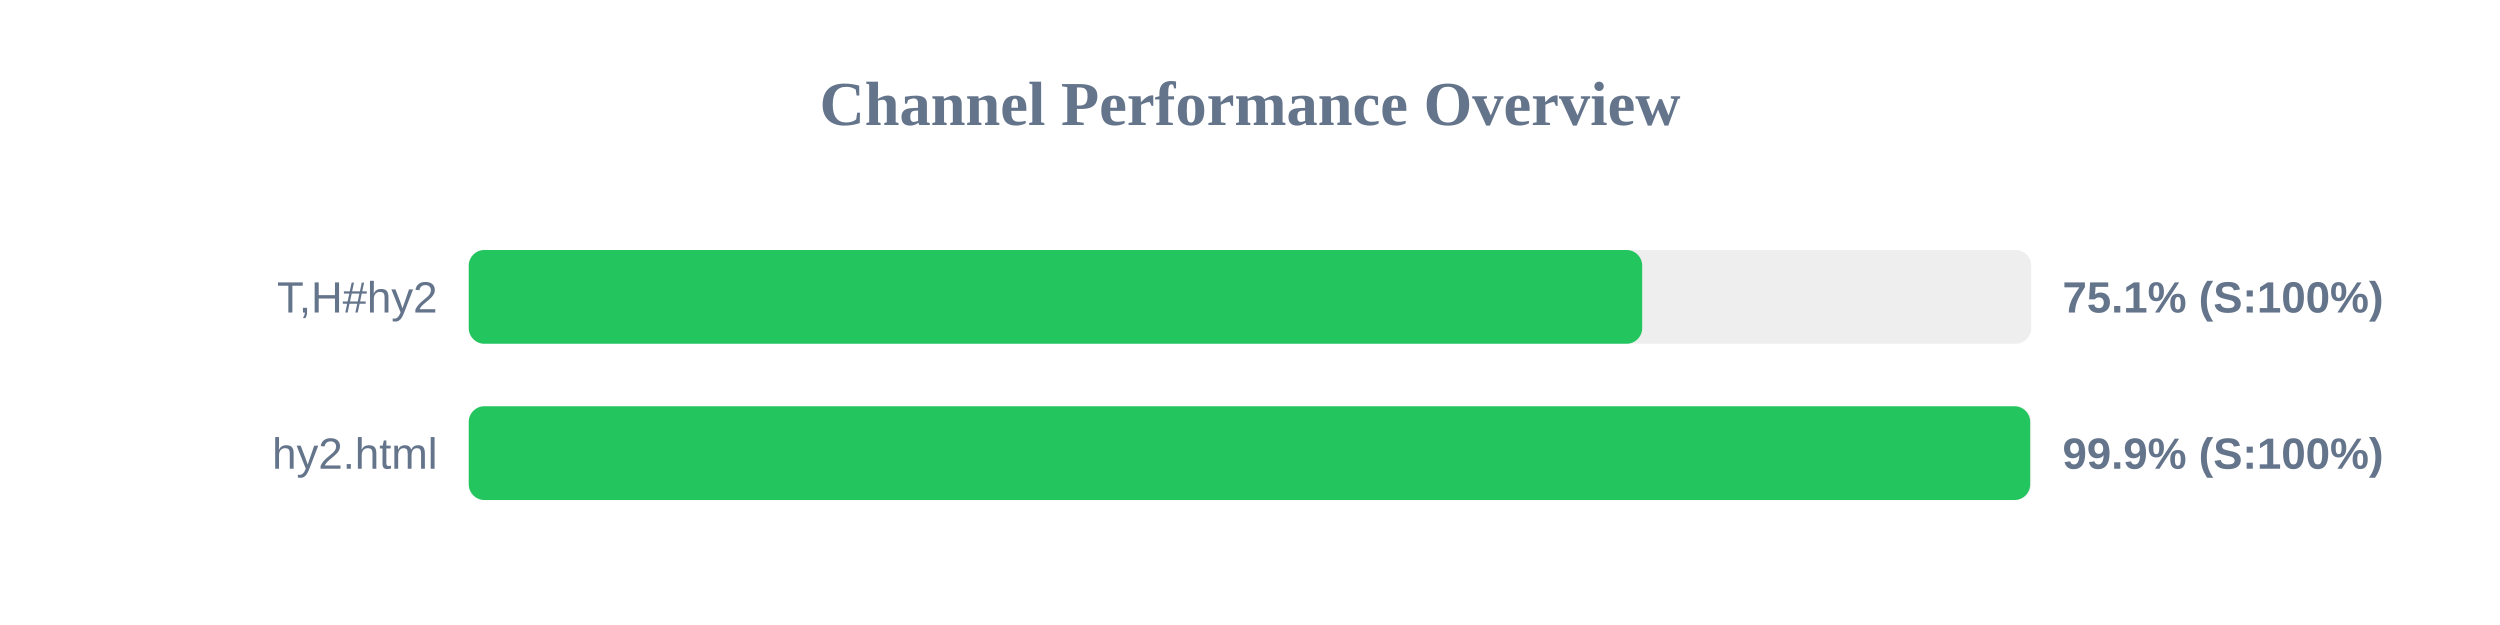
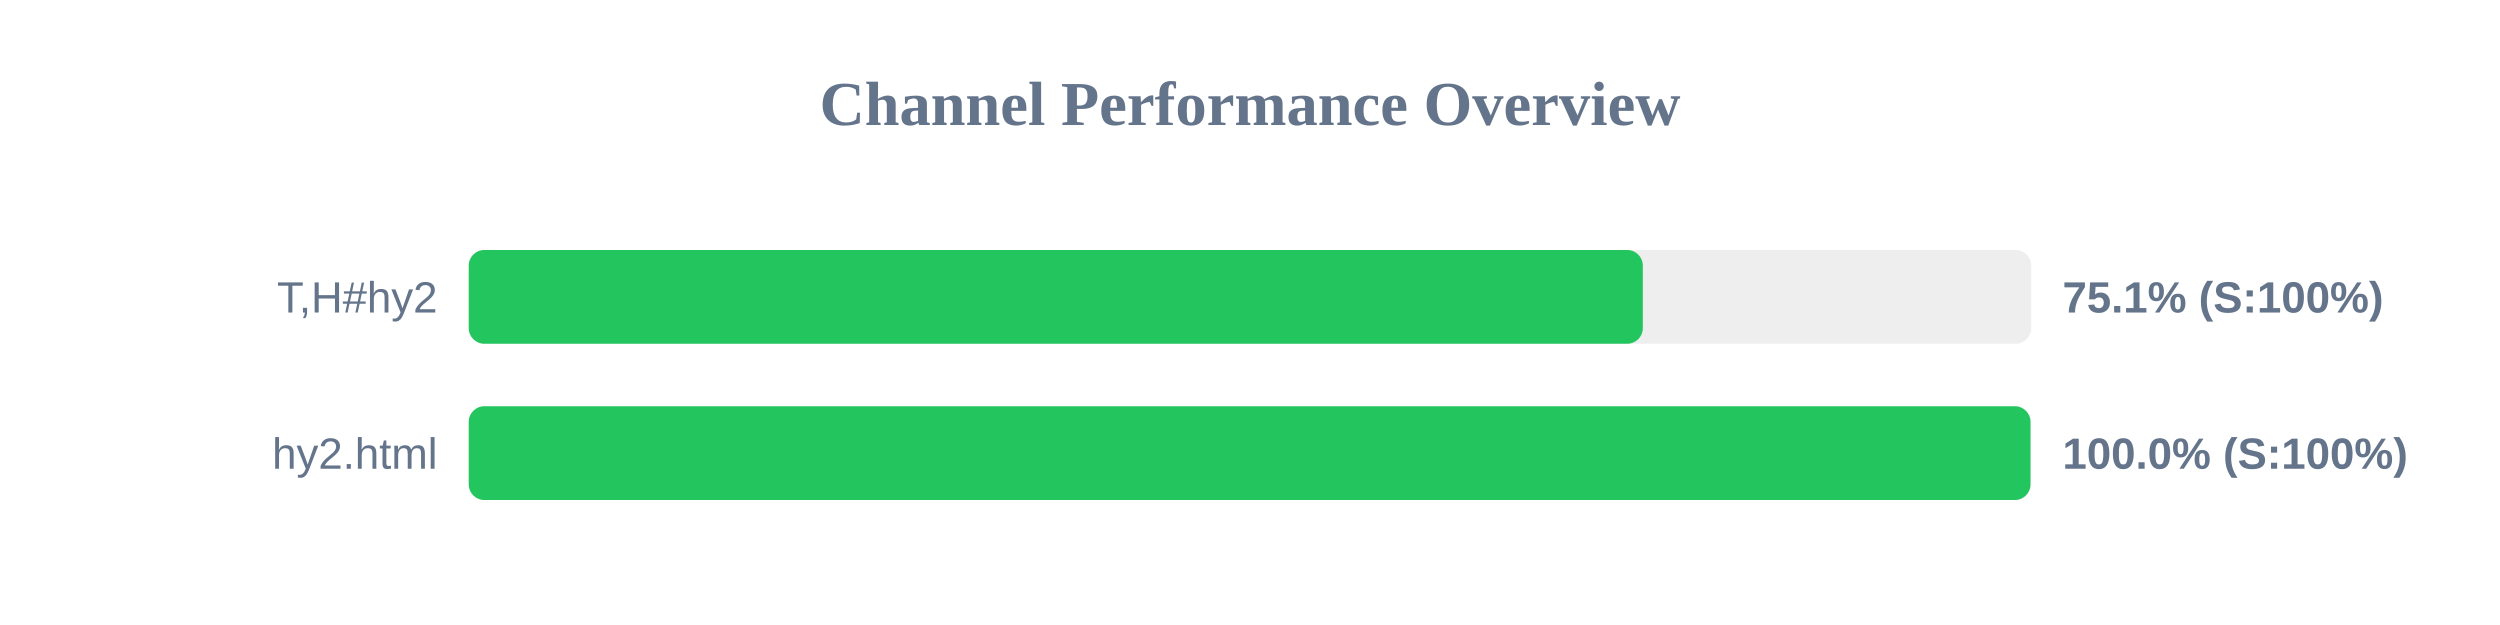
<svg xmlns="http://www.w3.org/2000/svg" width="800" height="200" version="1.1">
  <style>
        .row { font: 14px Arial; fill: #64748b; }
        .score { font: bold 14px Arial; fill: #64748b; }
    </style>
  <text x="400" y="40" text-anchor="middle" font-size="20px" font-weight="bold" fill="#64748b">Channel Performance Overview</text>
  <rect x="150" y="80" width="500" height="30" fill="#eee" rx="5" />
-   <rect x="150" y="80" width="375.5" height="30" fill="#22c55e" rx="5" />
+   <rect x="150" y="80" width="375.7" height="30" fill="#22c55e" rx="5" />
  <text x="140" y="100" text-anchor="end" class="row">T,H#hy2</text>
  <text x="660" y="100" text-anchor="start" class="score">75.1% (S:100%)</text>
  <rect x="150" y="130" width="500" height="30" fill="#eee" rx="5" />
-   <rect x="150" y="130" width="499.65" height="30" fill="#22c55e" rx="5" />
+   <rect x="150" y="130" width="499.75" height="30" fill="#22c55e" rx="5" />
  <text x="140" y="150" text-anchor="end" class="row">hy2.html</text>
-   <text x="660" y="150" text-anchor="start" class="score">99.9% (S:100%)</text>
+   <text x="660" y="150" text-anchor="start" class="score">100.0% (S:100%)</text>
</svg>
